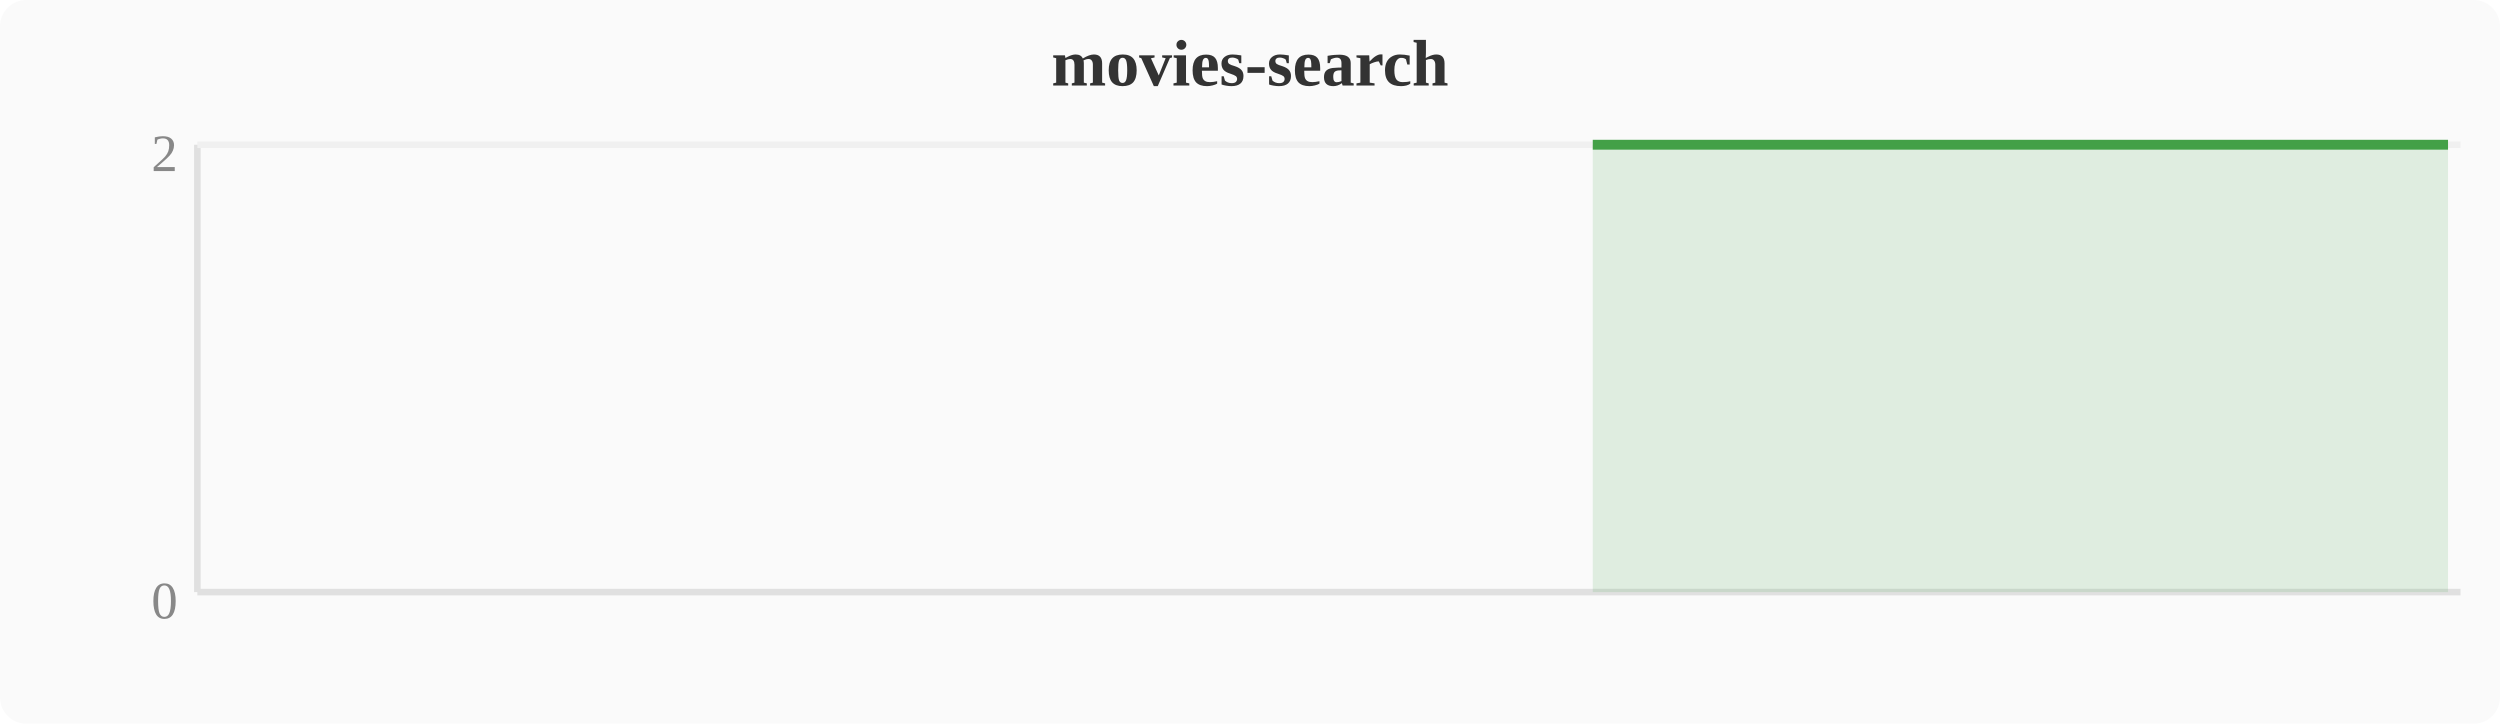
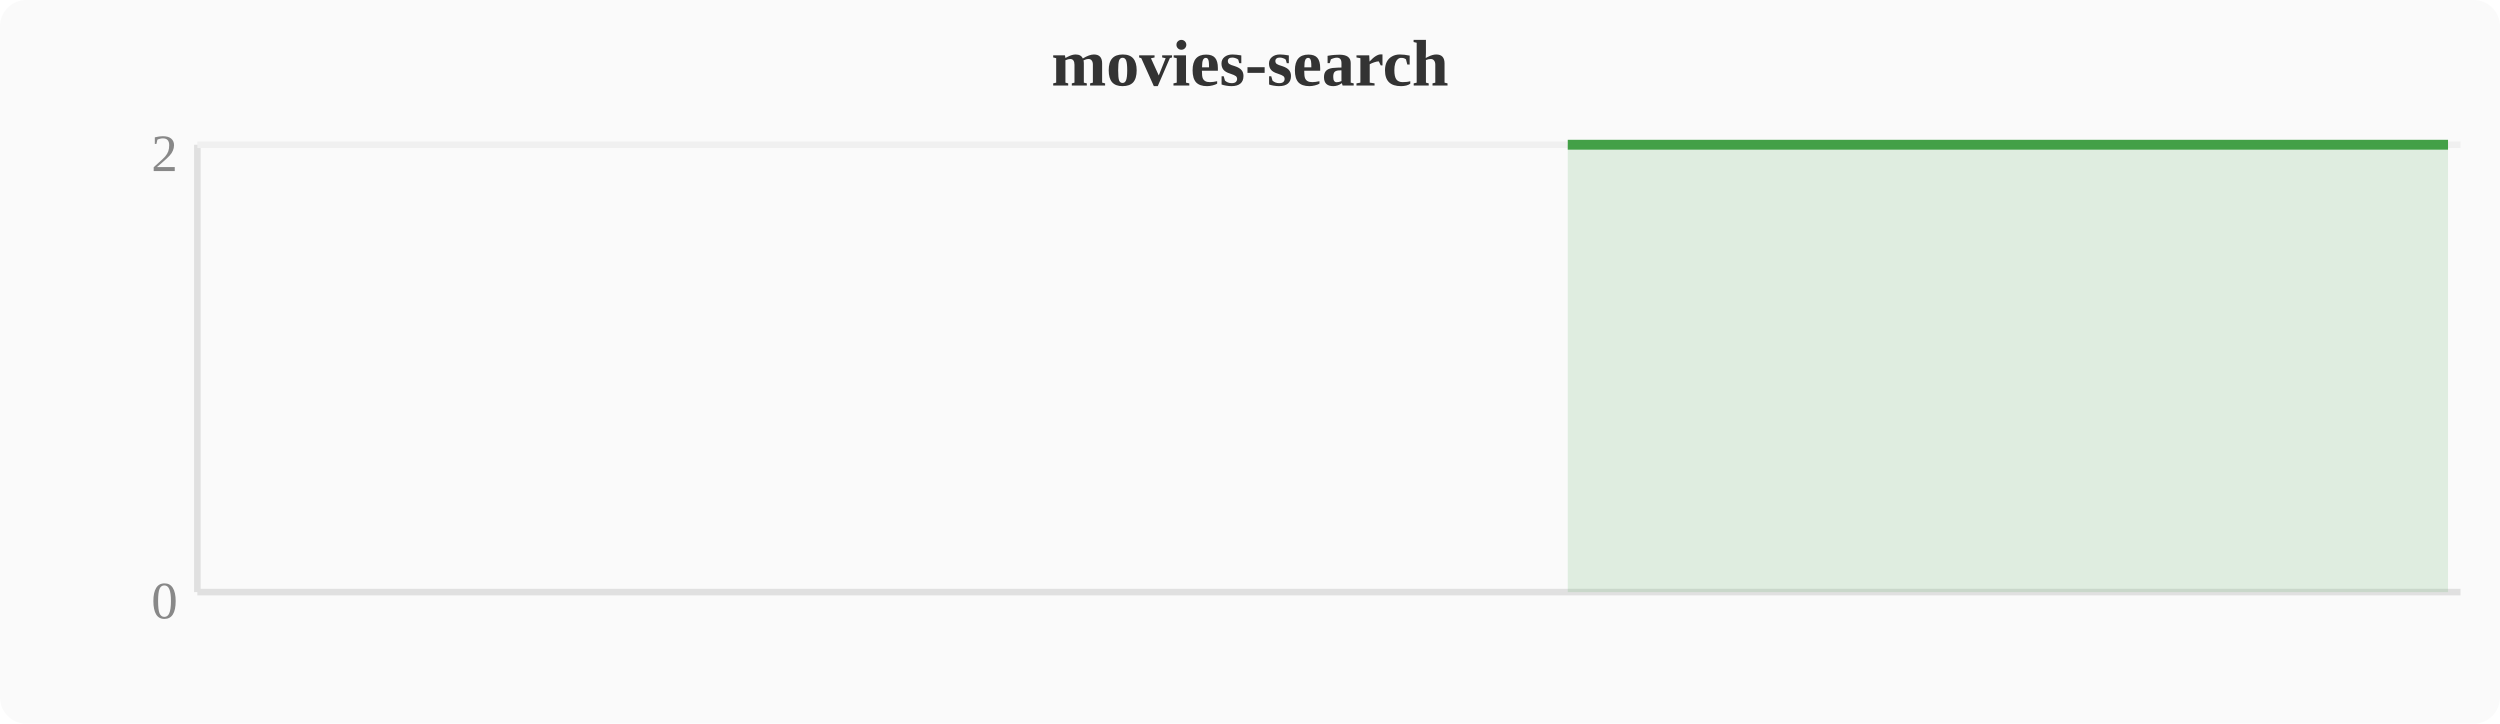
<svg xmlns="http://www.w3.org/2000/svg" width="380" height="110" viewBox="0 0 380 110">
  <rect width="380" height="110" fill="#fafafa" rx="4" />
  <text x="190" y="13" text-anchor="middle" font-size="10" font-weight="bold" fill="#333">movies-search</text>
  <line x1="30" y1="22" x2="30" y2="90" stroke="#e0e0e0" stroke-width="1" />
  <line x1="30" y1="90" x2="374" y2="90" stroke="#e0e0e0" stroke-width="1" />
  <line x1="30" y1="22" x2="374" y2="22" stroke="#f0f0f0" stroke-width="1" />
  <text x="27" y="94" text-anchor="end" font-size="8" fill="#888">0</text>
  <text x="27" y="26" text-anchor="end" font-size="8" fill="#888">2</text>
-   <polygon points="242.1,22.0 246.0,22.0 249.8,22.0 253.6,22.0 257.4,22.0 261.2,22.0 265.1,22.0 268.9,22.0 272.7,22.0 276.5,22.0 280.4,22.0 284.2,22.0 288.0,22.0 291.8,22.0 295.6,22.0 299.5,22.0 303.3,22.0 307.1,22.0 310.9,22.0 314.8,22.0 318.6,22.0 322.4,22.0 326.2,22.0 330.0,22.0 333.9,22.0 337.7,22.0 341.5,22.0 345.3,22.0 349.2,22.0 353.0,22.0 356.8,22.0 360.6,22.0 364.4,22.0 368.3,22.0 372.1,22.0 372.1,90 242.1,90" fill="#43a047" opacity="0.15" />
-   <polyline points="242.1,22.0 246.0,22.0 249.8,22.0 253.6,22.0 257.4,22.0 261.2,22.0 265.1,22.0 268.9,22.0 272.7,22.0 276.5,22.0 280.4,22.0 284.2,22.0 288.0,22.0 291.8,22.0 295.6,22.0 299.5,22.0 303.3,22.0 307.1,22.0 310.9,22.0 314.8,22.0 318.6,22.0 322.4,22.0 326.2,22.0 330.0,22.0 333.9,22.0 337.7,22.0 341.5,22.0 345.3,22.0 349.2,22.0 353.0,22.0 356.8,22.0 360.6,22.0 364.4,22.0 368.3,22.0 372.1,22.0" fill="none" stroke="#43a047" stroke-width="1.5" stroke-linejoin="round" />
+   <polygon points="238.3,22.0 242.1,22.0 246.0,22.0 249.8,22.0 253.6,22.0 257.4,22.0 261.2,22.0 265.1,22.0 268.9,22.0 272.7,22.0 276.5,22.0 280.4,22.0 284.2,22.0 288.0,22.0 291.8,22.0 295.6,22.0 299.5,22.0 303.3,22.0 307.1,22.0 310.9,22.0 314.8,22.0 318.6,22.0 322.4,22.0 326.2,22.0 330.0,22.0 333.9,22.0 337.7,22.0 341.5,22.0 345.3,22.0 349.2,22.0 353.0,22.0 356.8,22.0 360.6,22.0 364.4,22.0 368.3,22.0 372.1,22.0 372.1,90 238.3,90" fill="#43a047" opacity="0.15" />
+   <polyline points="238.3,22.0 242.1,22.0 246.0,22.0 249.8,22.0 253.6,22.0 257.4,22.0 261.2,22.0 265.1,22.0 268.9,22.0 272.7,22.0 276.5,22.0 280.4,22.0 284.2,22.0 288.0,22.0 291.8,22.0 295.6,22.0 299.5,22.0 303.3,22.0 307.1,22.0 310.9,22.0 314.8,22.0 318.6,22.0 322.4,22.0 326.2,22.0 330.0,22.0 333.9,22.0 337.7,22.0 341.5,22.0 345.3,22.0 349.2,22.0 353.0,22.0 356.8,22.0 360.6,22.0 364.4,22.0 368.3,22.0 372.1,22.0" fill="none" stroke="#43a047" stroke-width="1.5" stroke-linejoin="round" />
</svg>
